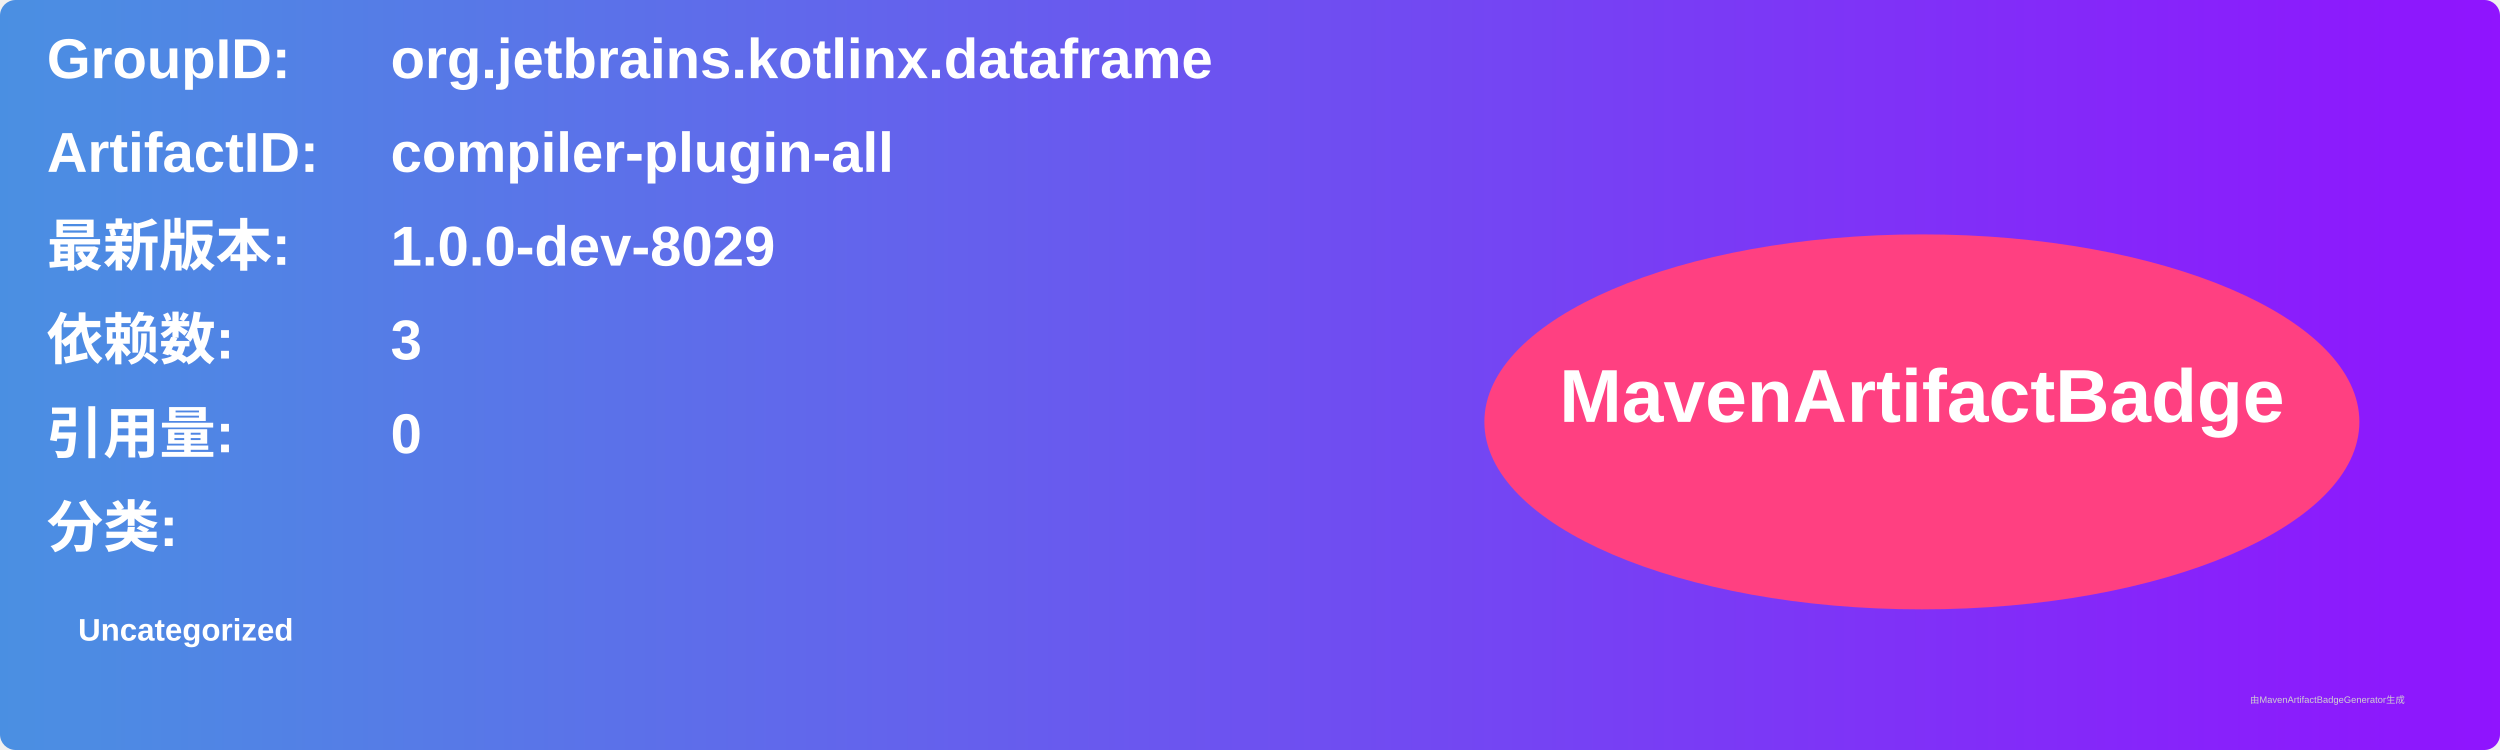
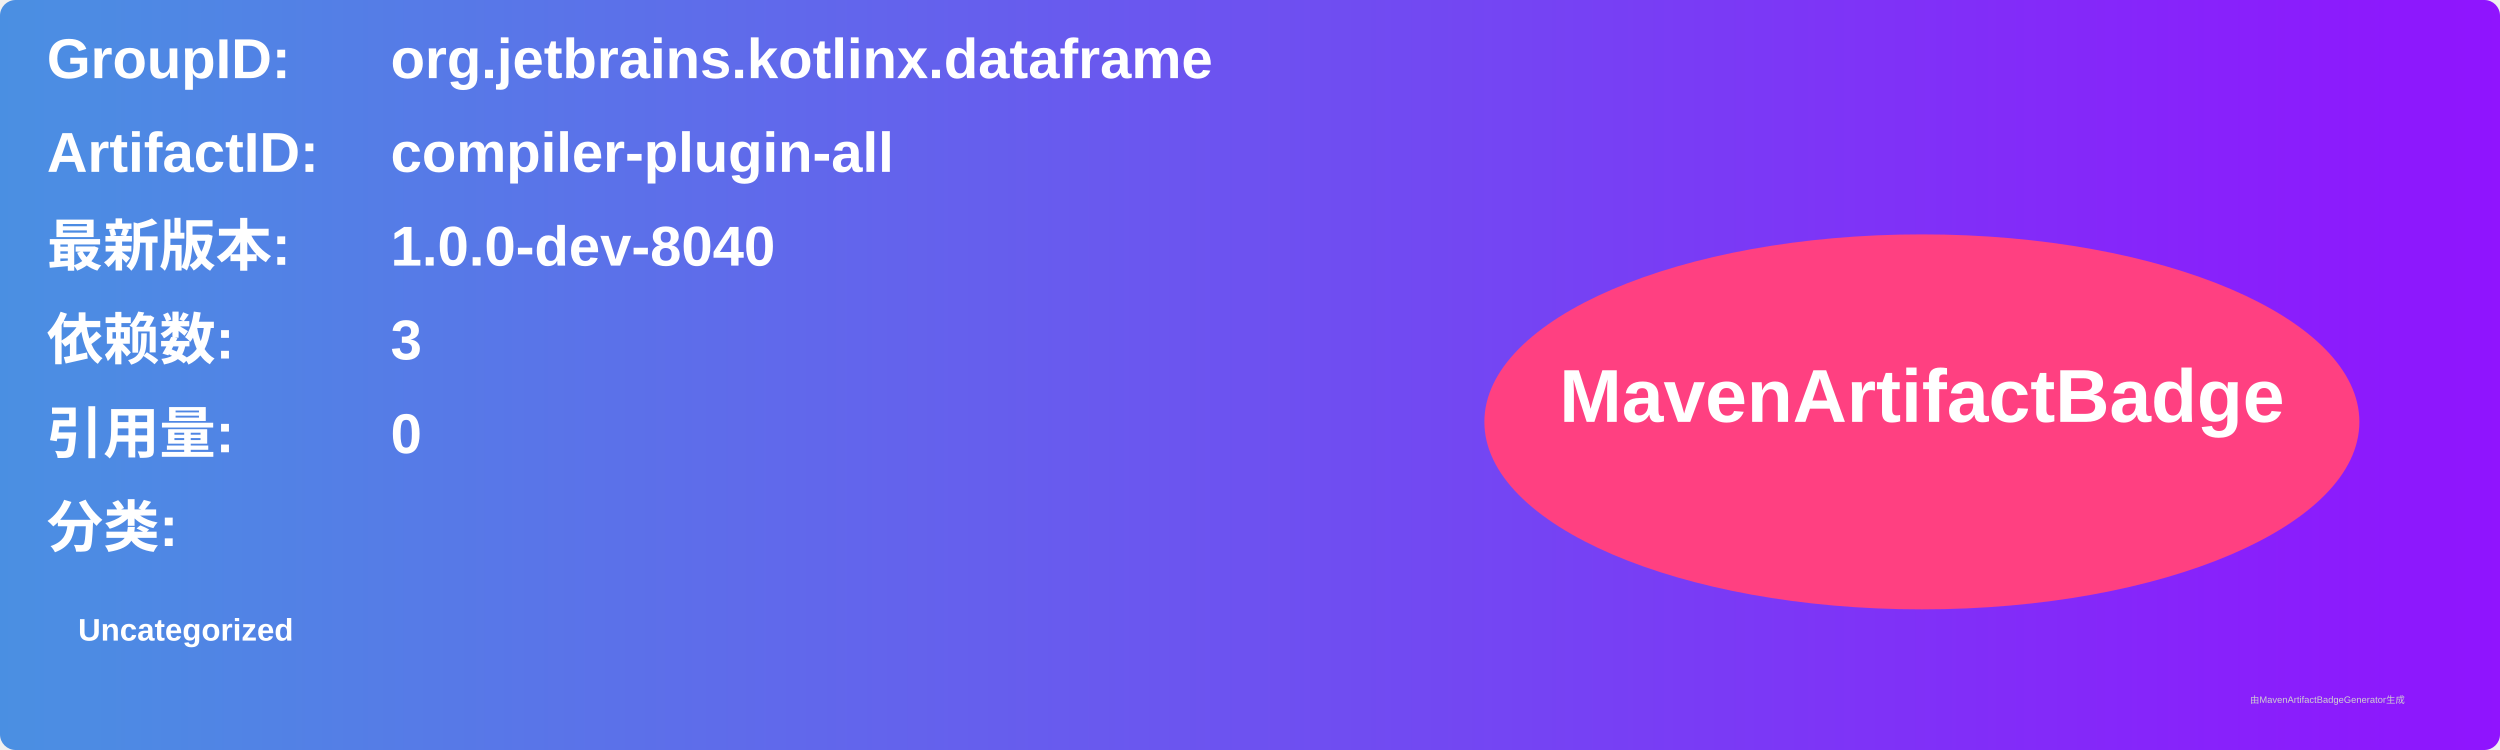
<svg xmlns="http://www.w3.org/2000/svg" width="800" height="240" viewBox="0 0 800 240">
  <linearGradient id="grad" x1="0%" y1="0%" x2="100%" y2="0%">
    <stop offset="0%" stop-color="#4a90e2" />
    <stop offset="100%" stop-color="#9013fe" />
  </linearGradient>
  <rect width="100%" height="100%" rx="5" ry="5" fill="url(#grad)" />
  <g transform="translate(15, 15)">
    <text x="0" y="10" font-family="Arial" font-size="18" fill="white" font-weight="bold" width="260">GroupID:</text>
    <text x="110" y="10" font-family="Arial" font-size="18" fill="white" font-weight="bold" width="460">org.jetbrains.kotlinx.dataframe</text>
    <text x="0" y="40" font-family="Arial" font-size="18" fill="white" font-weight="bold" width="260">ArtifactID:</text>
    <text x="110" y="40" font-family="Arial" font-size="18" fill="white" font-weight="bold" width="460">compiler-plugin-all</text>
    <text x="0" y="70" font-family="Arial" font-size="18" fill="white" font-weight="bold">最新版本:</text>
    <text x="110" y="70" font-family="Arial" font-size="18" fill="white" font-weight="bold">
-       <tspan font-weight="bold">1.0.0-dev-8029</tspan>
+       <tspan font-weight="bold">1.0.0-dev-8040</tspan>
    </text>
    <text x="0" y="100" font-family="Arial" font-size="18" fill="white" font-weight="bold">依赖数: </text>
    <text x="110" y="100" font-family="Arial" font-size="18" fill="white">
      <tspan font-weight="bold">3</tspan>
    </text>
    <text x="0" y="130" font-family="Arial" font-size="18" fill="white" font-weight="bold">引用量: </text>
    <text x="110" y="130" font-family="Arial" font-size="18" fill="white">
      <tspan font-weight="bold">0</tspan>
    </text>
    <text x="0" y="160" font-family="Arial" font-size="18" fill="white" font-weight="bold">分类:</text>
    <text x="10" y="190" font-family="Arial" font-size="10" fill="white">
      <tspan font-weight="bold">Uncategorized</tspan>
    </text>
    <ellipse cx="600" cy="120" rx="140" ry="60" fill="#ff4081" />
    <text x="600" y="120" text-anchor="middle" font-family="Arial" font-size="24" fill="white" font-weight="bold">MavenArtifactBadge</text>
  </g>
  <text x="720" y="225" font-family="Arial" font-size="3" fill="#d0d0d0">由MavenArtifactBadgeGenerator生成</text>
</svg>
